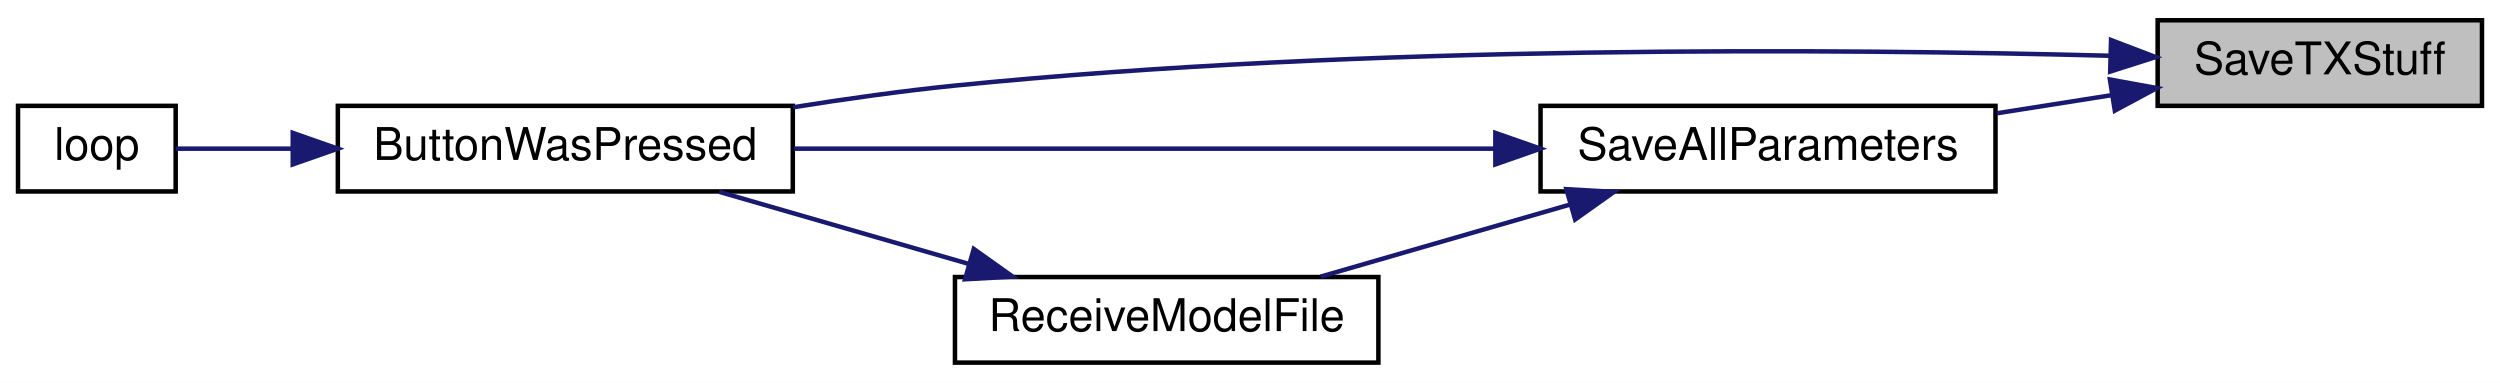
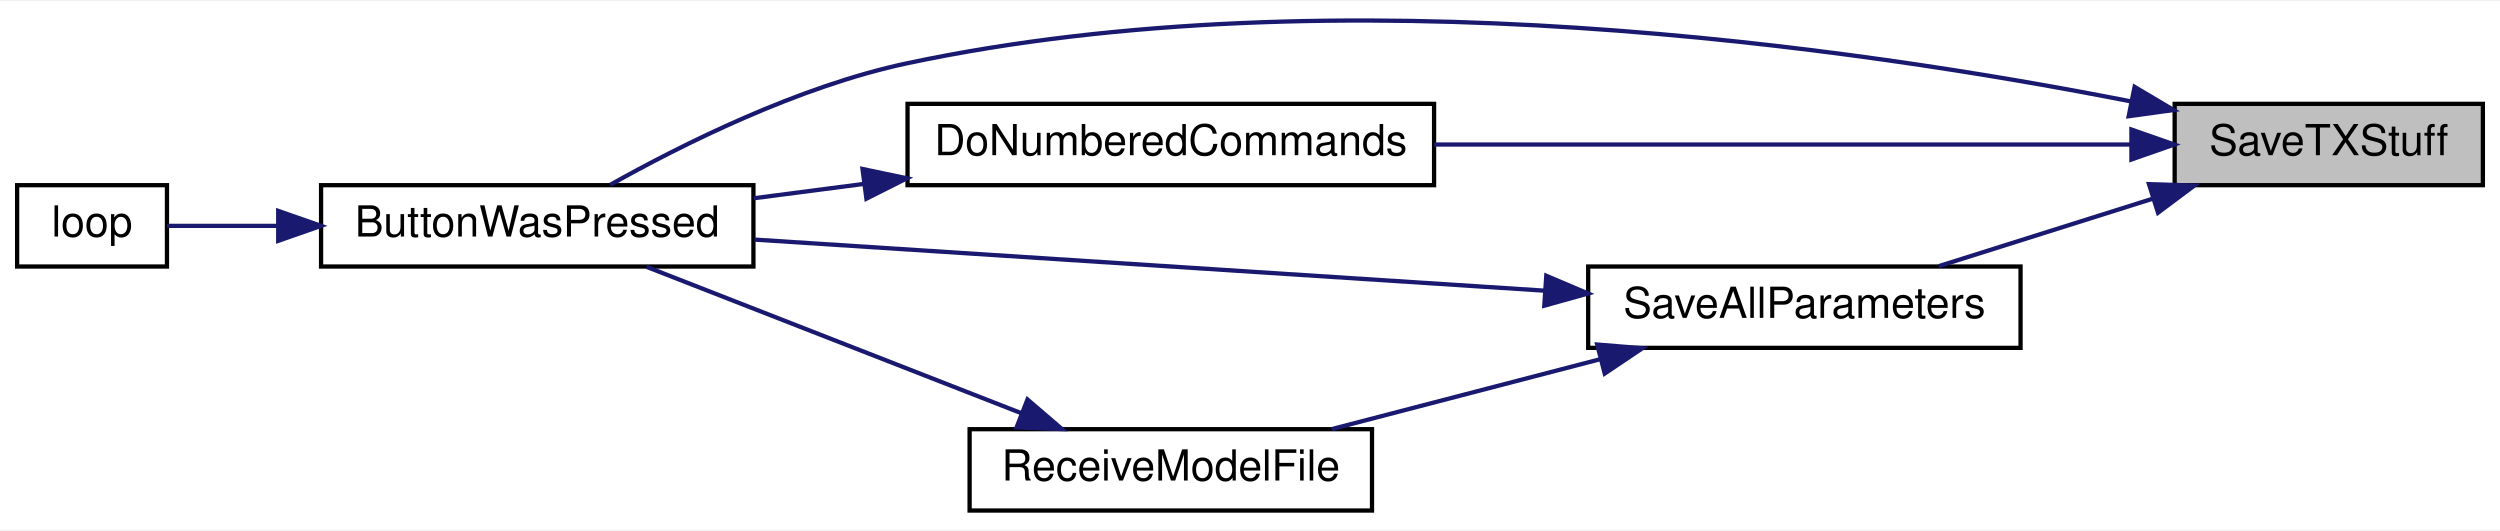
- <svg xmlns="http://www.w3.org/2000/svg" xmlns:xlink="http://www.w3.org/1999/xlink" width="555pt" height="85pt" viewBox="0.00 0.00 555.00 85.00">
-   <g id="graph0" class="graph" transform="scale(1 1) rotate(0) translate(4 81)">
-     <polygon fill="white" stroke="transparent" points="-4,4 -4,-81 551,-81 551,4 -4,4" />
+ <svg xmlns="http://www.w3.org/2000/svg" xmlns:xlink="http://www.w3.org/1999/xlink" width="584pt" height="124pt" viewBox="0.00 0.00 584.00 123.52">
+   <g id="graph0" class="graph" transform="scale(1 1) rotate(0) translate(4 119.52)">
+     <polygon fill="white" stroke="transparent" points="-4,4 -4,-119.52 580,-119.52 580,4 -4,4" />
    <g id="node1" class="node">
      <g id="a_node1">
        <a xlink:title=" ">
-           <polygon fill="#bfbfbf" stroke="black" points="475,-57.5 475,-76.5 547,-76.5 547,-57.5 475,-57.5" />
-           <text text-anchor="middle" x="511" y="-64.5" font-family="Helvetica,sans-Serif" font-size="10.00">SaveTXStuff</text>
+           <polygon fill="#bfbfbf" stroke="black" points="504,-76.5 504,-95.5 576,-95.5 576,-76.5 504,-76.5" />
+           <text text-anchor="middle" x="540" y="-83.5" font-family="Helvetica,sans-Serif" font-size="10.00">SaveTXStuff</text>
        </a>
      </g>
    </g>
    <g id="node2" class="node">
      <g id="a_node2">
        <a xlink:href="_transmitter_code_2src_2main_8cpp.html#a8e7ccbf842764fd85cc578be263f7202" target="_top" xlink:title=" ">
-           <polygon fill="white" stroke="black" points="71,-38.5 71,-57.5 172,-57.5 172,-38.5 71,-38.5" />
-           <text text-anchor="middle" x="121.5" y="-45.5" font-family="Helvetica,sans-Serif" font-size="10.00">ButtonWasPressed</text>
+           <polygon fill="white" stroke="black" points="71,-57.5 71,-76.5 172,-76.5 172,-57.5 71,-57.5" />
+           <text text-anchor="middle" x="121.5" y="-64.5" font-family="Helvetica,sans-Serif" font-size="10.00">ButtonWasPressed</text>
        </a>
      </g>
    </g>
    <g id="edge1" class="edge">
-       <path fill="none" stroke="midnightblue" d="M464.41,-68.62C405.16,-70.17 298.56,-71.12 208,-62 196.33,-60.82 183.83,-59.07 172.09,-57.19" />
-       <polygon fill="midnightblue" stroke="midnightblue" points="464.65,-72.11 474.55,-68.33 464.46,-65.11 464.65,-72.11" />
+       <path fill="none" stroke="midnightblue" d="M493.94,-96.04C429.72,-108.69 308.48,-126.32 208,-105 182.42,-99.57 155.2,-85.94 138.52,-76.57" />
+       <polygon fill="midnightblue" stroke="midnightblue" points="494.64,-99.47 503.75,-94.06 493.26,-92.61 494.64,-99.47" />
    </g>
    <g id="node4" class="node">
      <g id="a_node4">
-         <a xlink:href="_transmitter_code_2src_2main_8cpp.html#a92c5dada5e5ef70261391557464f2d19" target="_top" xlink:title=" ">
-           <polygon fill="white" stroke="black" points="338,-38.5 338,-57.5 439,-57.5 439,-38.5 338,-38.5" />
-           <text text-anchor="middle" x="388.5" y="-45.5" font-family="Helvetica,sans-Serif" font-size="10.00">SaveAllParameters</text>
+         <a xlink:href="_transmitter_code_2src_2main_8cpp.html#a463a07d516b046c17a66b486dbcacb68" target="_top" xlink:title=" ">
+           <polygon fill="white" stroke="black" points="208,-76.5 208,-95.5 331,-95.5 331,-76.5 208,-76.5" />
+           <text text-anchor="middle" x="269.5" y="-83.5" font-family="Helvetica,sans-Serif" font-size="10.00">DoNumberedCommands</text>
        </a>
      </g>
    </g>
    <g id="edge3" class="edge">
-       <path fill="none" stroke="midnightblue" d="M464.88,-59.89C456.53,-58.57 447.76,-57.19 439.27,-55.85" />
-       <polygon fill="midnightblue" stroke="midnightblue" points="464.4,-63.35 474.82,-61.45 465.49,-56.44 464.4,-63.35" />
+       <path fill="none" stroke="midnightblue" d="M493.63,-86C448.93,-86 380.35,-86 331.02,-86" />
+       <polygon fill="midnightblue" stroke="midnightblue" points="493.9,-89.5 503.9,-86 493.9,-82.5 493.9,-89.5" />
+     </g>
+     <g id="node5" class="node">
+       <g id="a_node5">
+         <a xlink:href="_transmitter_code_2src_2main_8cpp.html#a92c5dada5e5ef70261391557464f2d19" target="_top" xlink:title=" ">
+           <polygon fill="white" stroke="black" points="367,-38.5 367,-57.5 468,-57.5 468,-38.5 367,-38.5" />
+           <text text-anchor="middle" x="417.5" y="-45.5" font-family="Helvetica,sans-Serif" font-size="10.00">SaveAllParameters</text>
+         </a>
+       </g>
+     </g>
+     <g id="edge5" class="edge">
+       <path fill="none" stroke="midnightblue" d="M498.79,-73.32C482.51,-68.19 464.02,-62.36 448.9,-57.59" />
+       <polygon fill="midnightblue" stroke="midnightblue" points="498,-76.74 508.59,-76.41 500.11,-70.07 498,-76.74" />
    </g>
    <g id="node3" class="node">
      <g id="a_node3">
        <a xlink:href="_transmitter_code_2src_2main_8cpp.html#afe461d27b9c48d5921c00d521181f12f" target="_top" xlink:title=" ">
-           <polygon fill="white" stroke="black" points="0,-38.5 0,-57.5 35,-57.5 35,-38.5 0,-38.5" />
-           <text text-anchor="middle" x="17.5" y="-45.5" font-family="Helvetica,sans-Serif" font-size="10.00">loop</text>
+           <polygon fill="white" stroke="black" points="0,-57.5 0,-76.5 35,-76.5 35,-57.5 0,-57.5" />
+           <text text-anchor="middle" x="17.5" y="-64.5" font-family="Helvetica,sans-Serif" font-size="10.00">loop</text>
        </a>
      </g>
    </g>
    <g id="edge2" class="edge">
-       <path fill="none" stroke="midnightblue" d="M60.98,-48C51.45,-48 42.33,-48 35,-48" />
-       <polygon fill="midnightblue" stroke="midnightblue" points="60.99,-51.5 70.99,-48 60.99,-44.5 60.99,-51.5" />
+       <path fill="none" stroke="midnightblue" d="M60.98,-67C51.45,-67 42.33,-67 35,-67" />
+       <polygon fill="midnightblue" stroke="midnightblue" points="60.99,-70.5 70.99,-67 60.99,-63.5 60.99,-70.5" />
    </g>
    <g id="edge4" class="edge">
-       <path fill="none" stroke="midnightblue" d="M327.94,-48C281.03,-48 216.41,-48 172.24,-48" />
-       <polygon fill="midnightblue" stroke="midnightblue" points="327.97,-51.5 337.97,-48 327.97,-44.5 327.97,-51.5" />
+       <path fill="none" stroke="midnightblue" d="M197.73,-76.79C189.06,-75.66 180.35,-74.53 172.09,-73.45" />
+       <polygon fill="midnightblue" stroke="midnightblue" points="197.48,-80.29 207.85,-78.11 198.39,-73.35 197.48,-80.29" />
    </g>
-     <g id="node5" class="node">
-       <g id="a_node5">
+     <g id="edge6" class="edge">
+       <path fill="none" stroke="midnightblue" d="M356.78,-51.86C302.46,-55.37 223.21,-60.49 172.24,-63.79" />
+       <polygon fill="midnightblue" stroke="midnightblue" points="357.21,-55.34 366.96,-51.2 356.75,-48.35 357.21,-55.34" />
+     </g>
+     <g id="node6" class="node">
+       <g id="a_node6">
        <a xlink:href="_transmitter_code_2src_2main_8cpp.html#ab7c9edf843c732d7fe296564f39bc0dc" target="_top" xlink:title="RECEIVE A MODEL FILE.">
-           <polygon fill="white" stroke="black" points="208,-0.5 208,-19.5 302,-19.5 302,-0.5 208,-0.5" />
-           <text text-anchor="middle" x="255" y="-7.5" font-family="Helvetica,sans-Serif" font-size="10.00">ReceiveModelFile</text>
+           <polygon fill="white" stroke="black" points="222.5,-0.5 222.5,-19.5 316.5,-19.5 316.5,-0.5 222.5,-0.5" />
+           <text text-anchor="middle" x="269.5" y="-7.5" font-family="Helvetica,sans-Serif" font-size="10.00">ReceiveModelFile</text>
        </a>
      </g>
    </g>
-     <g id="edge5" class="edge">
-       <path fill="none" stroke="midnightblue" d="M344.62,-35.61C326.61,-30.41 305.99,-24.45 289.17,-19.59" />
-       <polygon fill="midnightblue" stroke="midnightblue" points="343.74,-39 354.32,-38.41 345.68,-32.27 343.74,-39" />
+     <g id="edge7" class="edge">
+       <path fill="none" stroke="midnightblue" d="M369.96,-35.89C349.63,-30.6 326.13,-24.48 307.08,-19.52" />
+       <polygon fill="midnightblue" stroke="midnightblue" points="369.1,-39.28 379.66,-38.41 370.86,-32.5 369.1,-39.28" />
    </g>
-     <g id="edge6" class="edge">
-       <path fill="none" stroke="midnightblue" d="M211.12,-22.39C193.11,-27.59 172.49,-33.55 155.67,-38.41" />
-       <polygon fill="midnightblue" stroke="midnightblue" points="212.18,-25.73 220.82,-19.59 210.24,-19 212.18,-25.73" />
+     <g id="edge8" class="edge">
+       <path fill="none" stroke="midnightblue" d="M234.68,-23.2C207.87,-33.67 171.05,-48.05 147.02,-57.43" />
+       <polygon fill="midnightblue" stroke="midnightblue" points="236.02,-26.44 244.06,-19.54 233.47,-19.92 236.02,-26.44" />
    </g>
  </g>
</svg>
